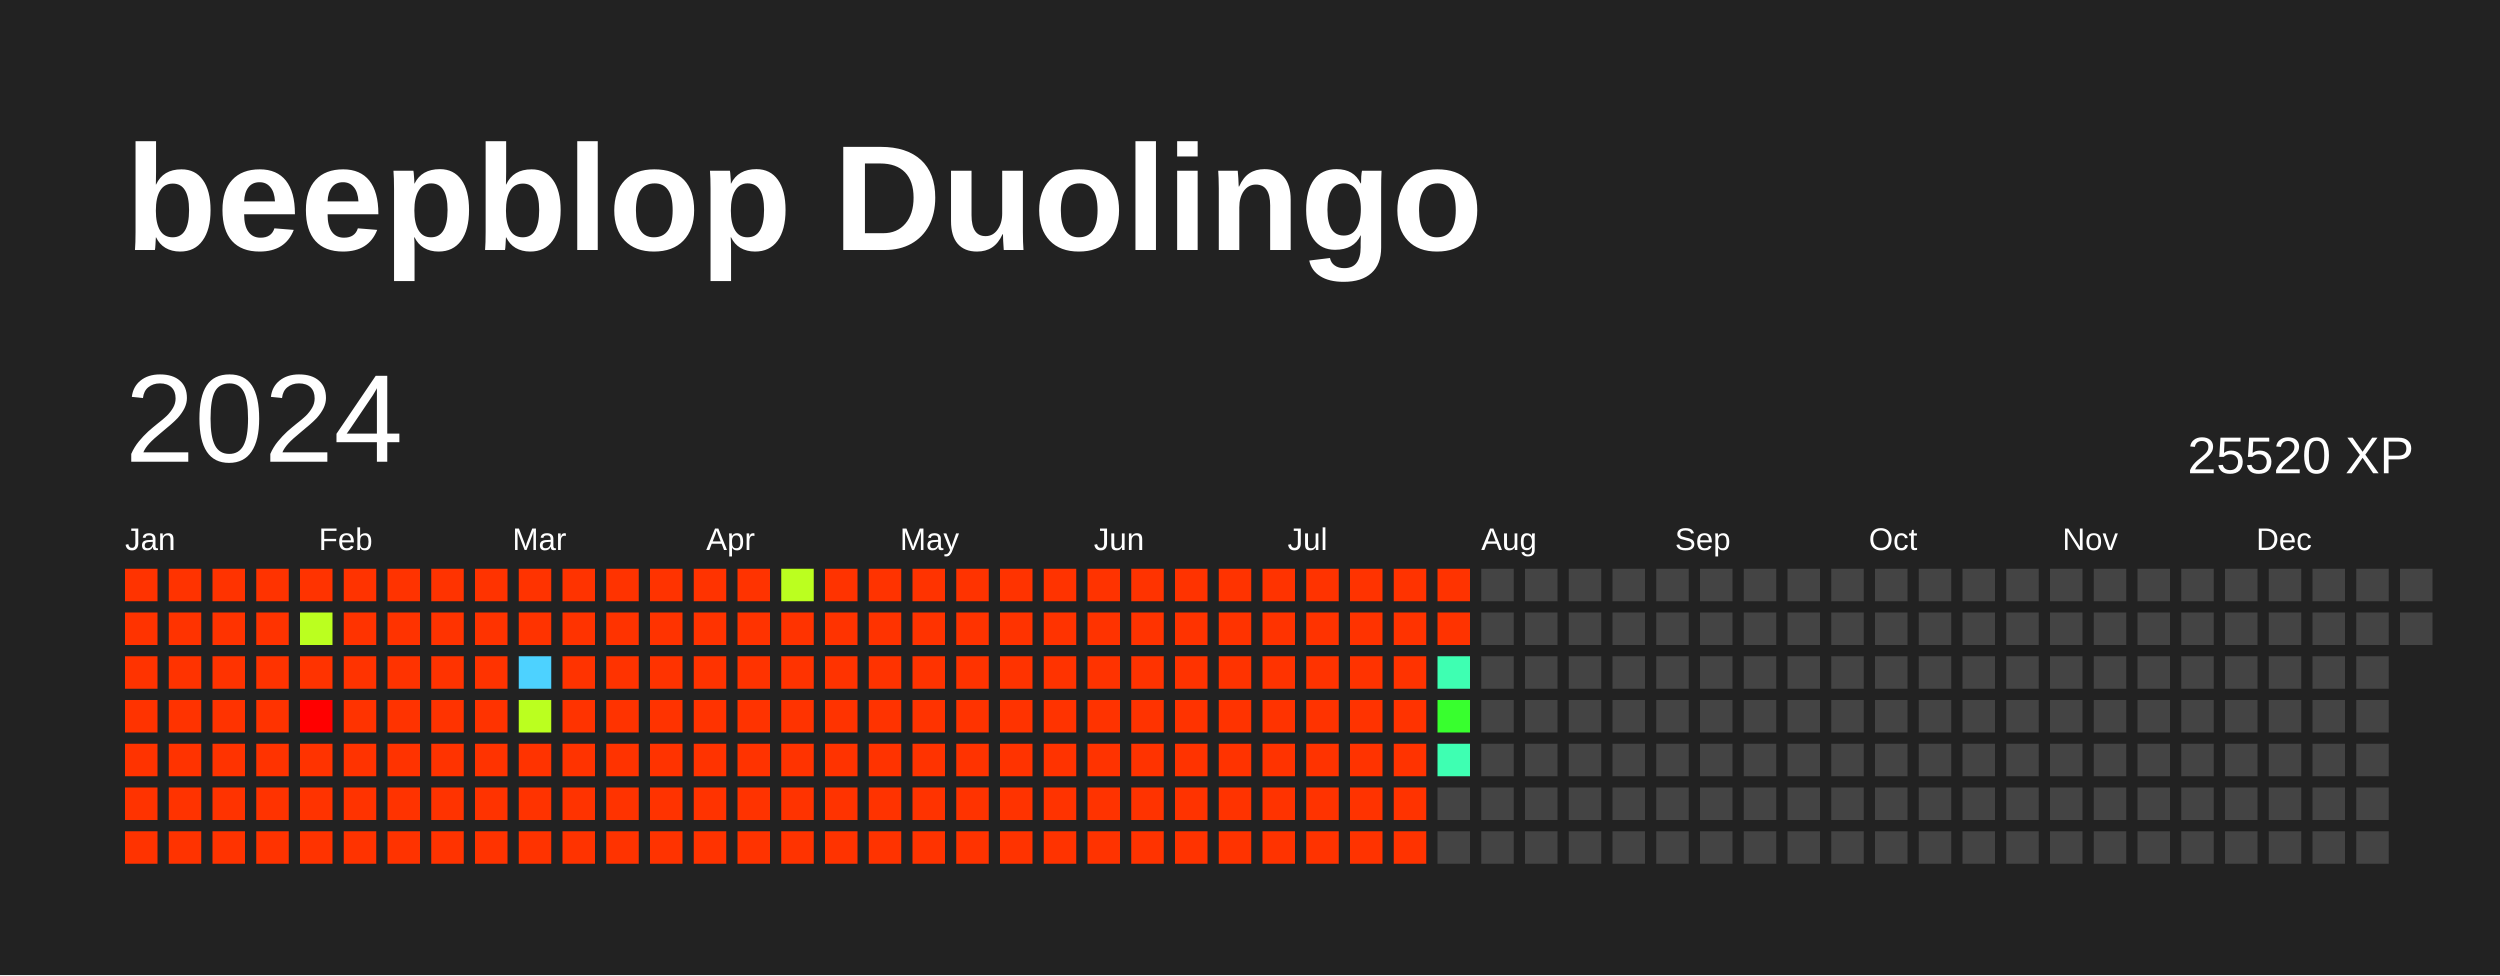
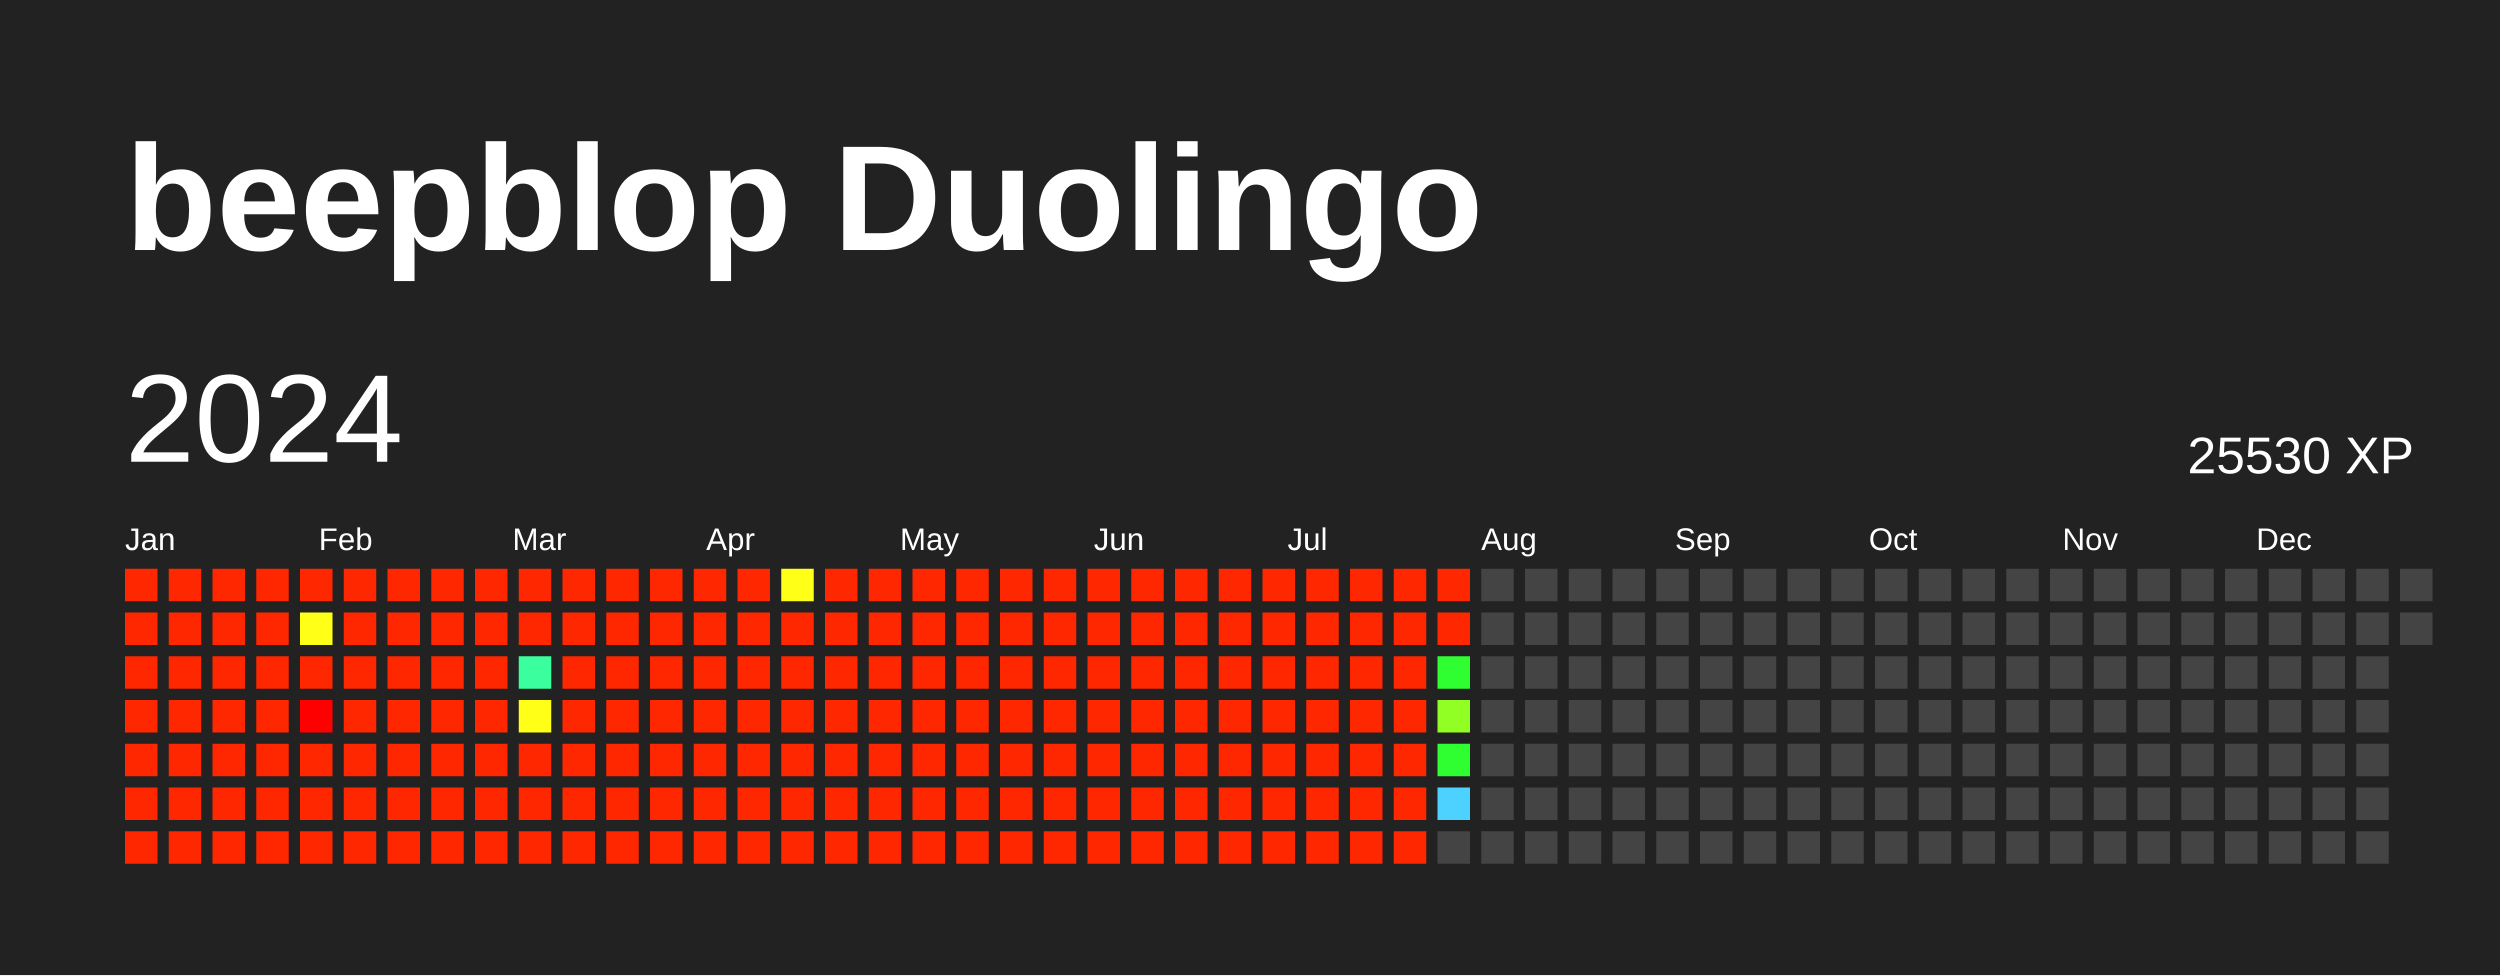
<svg xmlns="http://www.w3.org/2000/svg" baseProfile="full" height="78mm" version="1.1" viewBox="0,0,200,78" width="200mm">
  <defs />
  <rect fill="#222222" height="78" width="200" x="0" y="0" />
  <text fill="#FFFFFF" style="font-size:12px; font-family:Arial; font-weight:bold;" x="10" y="20">beepblop Duolingo</text>
  <text dominant-baseline="hanging" fill="#FFFFFF" style="font-size:10.0px; font-family:Arial;" x="10" y="30">2024</text>
-   <text dominant-baseline="hanging" fill="#FFFFFF" style="font-size:4.125px; font-family:Arial;" x="175" y="35">25520 XP</text>
+   <text dominant-baseline="hanging" fill="#FFFFFF" style="font-size:4.125px; font-family:Arial;" x="175" y="35">25530 XP</text>
  <text fill="#FFFFFF" style="font-size:2.5px; font-family:Arial" x="10.0" y="44">Jan</text>
  <text fill="#FFFFFF" style="font-size:2.5px; font-family:Arial" x="25.5" y="44">Feb</text>
  <text fill="#FFFFFF" style="font-size:2.5px; font-family:Arial" x="41.0" y="44">Mar</text>
  <text fill="#FFFFFF" style="font-size:2.5px; font-family:Arial" x="56.5" y="44">Apr</text>
  <text fill="#FFFFFF" style="font-size:2.5px; font-family:Arial" x="72.0" y="44">May</text>
  <text fill="#FFFFFF" style="font-size:2.5px; font-family:Arial" x="87.5" y="44">Jun</text>
  <text fill="#FFFFFF" style="font-size:2.5px; font-family:Arial" x="103.0" y="44">Jul</text>
  <text fill="#FFFFFF" style="font-size:2.5px; font-family:Arial" x="118.5" y="44">Aug</text>
  <text fill="#FFFFFF" style="font-size:2.5px; font-family:Arial" x="134.0" y="44">Sep</text>
  <text fill="#FFFFFF" style="font-size:2.5px; font-family:Arial" x="149.5" y="44">Oct</text>
  <text fill="#FFFFFF" style="font-size:2.5px; font-family:Arial" x="165.0" y="44">Nov</text>
  <text fill="#FFFFFF" style="font-size:2.5px; font-family:Arial" x="180.5" y="44">Dec</text>
-   <rect fill="#ff3300" height="2.6" width="2.6" x="10.0" y="45.5" />
-   <rect fill="#ff3300" height="2.6" width="2.6" x="10.0" y="49.0" />
-   <rect fill="#ff3300" height="2.6" width="2.6" x="10.0" y="52.5" />
-   <rect fill="#ff3300" height="2.6" width="2.6" x="10.0" y="56.0" />
-   <rect fill="#ff3300" height="2.6" width="2.6" x="10.0" y="59.5" />
-   <rect fill="#ff3300" height="2.6" width="2.6" x="10.0" y="63.0" />
-   <rect fill="#ff3300" height="2.6" width="2.6" x="10.0" y="66.5" />
-   <rect fill="#ff3300" height="2.6" width="2.6" x="13.5" y="45.5" />
-   <rect fill="#ff3300" height="2.6" width="2.6" x="13.5" y="49.0" />
-   <rect fill="#ff3300" height="2.6" width="2.6" x="13.5" y="52.5" />
-   <rect fill="#ff3300" height="2.6" width="2.6" x="13.5" y="56.0" />
-   <rect fill="#ff3300" height="2.6" width="2.6" x="13.5" y="59.5" />
-   <rect fill="#ff3300" height="2.6" width="2.6" x="13.5" y="63.0" />
-   <rect fill="#ff3300" height="2.6" width="2.6" x="13.5" y="66.5" />
-   <rect fill="#ff3300" height="2.6" width="2.6" x="17.0" y="45.5" />
-   <rect fill="#ff3300" height="2.6" width="2.6" x="17.0" y="49.0" />
-   <rect fill="#ff3300" height="2.6" width="2.6" x="17.0" y="52.5" />
-   <rect fill="#ff3300" height="2.6" width="2.6" x="17.0" y="56.0" />
-   <rect fill="#ff3300" height="2.6" width="2.6" x="17.0" y="59.5" />
-   <rect fill="#ff3300" height="2.6" width="2.6" x="17.0" y="63.0" />
-   <rect fill="#ff3300" height="2.6" width="2.6" x="17.0" y="66.5" />
-   <rect fill="#ff3300" height="2.6" width="2.6" x="20.5" y="45.5" />
-   <rect fill="#ff3300" height="2.6" width="2.6" x="20.5" y="49.0" />
-   <rect fill="#ff3300" height="2.6" width="2.6" x="20.5" y="52.5" />
-   <rect fill="#ff3300" height="2.6" width="2.6" x="20.5" y="56.0" />
-   <rect fill="#ff3300" height="2.6" width="2.6" x="20.5" y="59.5" />
-   <rect fill="#ff3300" height="2.6" width="2.6" x="20.5" y="63.0" />
-   <rect fill="#ff3300" height="2.6" width="2.6" x="20.5" y="66.5" />
-   <rect fill="#ff3300" height="2.6" width="2.6" x="24.0" y="45.5" />
-   <rect fill="#bbff1f" height="2.6" width="2.6" x="24.0" y="49.0" />
-   <rect fill="#ff3300" height="2.6" width="2.6" x="24.0" y="52.5" />
+   <rect fill="#ff2700" height="2.6" width="2.6" x="10.0" y="45.5" />
+   <rect fill="#ff2700" height="2.6" width="2.6" x="10.0" y="49.0" />
+   <rect fill="#ff2700" height="2.6" width="2.6" x="10.0" y="52.5" />
+   <rect fill="#ff2700" height="2.6" width="2.6" x="10.0" y="56.0" />
+   <rect fill="#ff2700" height="2.6" width="2.6" x="10.0" y="59.5" />
+   <rect fill="#ff2700" height="2.6" width="2.6" x="10.0" y="63.0" />
+   <rect fill="#ff2700" height="2.6" width="2.6" x="10.0" y="66.5" />
+   <rect fill="#ff2700" height="2.6" width="2.6" x="13.5" y="45.5" />
+   <rect fill="#ff2700" height="2.6" width="2.6" x="13.5" y="49.0" />
+   <rect fill="#ff2700" height="2.6" width="2.6" x="13.5" y="52.5" />
+   <rect fill="#ff2700" height="2.6" width="2.6" x="13.5" y="56.0" />
+   <rect fill="#ff2700" height="2.6" width="2.6" x="13.5" y="59.5" />
+   <rect fill="#ff2700" height="2.6" width="2.6" x="13.5" y="63.0" />
+   <rect fill="#ff2700" height="2.6" width="2.6" x="13.5" y="66.5" />
+   <rect fill="#ff2700" height="2.6" width="2.6" x="17.0" y="45.5" />
+   <rect fill="#ff2700" height="2.6" width="2.6" x="17.0" y="49.0" />
+   <rect fill="#ff2700" height="2.6" width="2.6" x="17.0" y="52.5" />
+   <rect fill="#ff2700" height="2.6" width="2.6" x="17.0" y="56.0" />
+   <rect fill="#ff2700" height="2.6" width="2.6" x="17.0" y="59.5" />
+   <rect fill="#ff2700" height="2.6" width="2.6" x="17.0" y="63.0" />
+   <rect fill="#ff2700" height="2.6" width="2.6" x="17.0" y="66.5" />
+   <rect fill="#ff2700" height="2.6" width="2.6" x="20.5" y="45.5" />
+   <rect fill="#ff2700" height="2.6" width="2.6" x="20.5" y="49.0" />
+   <rect fill="#ff2700" height="2.6" width="2.6" x="20.5" y="52.5" />
+   <rect fill="#ff2700" height="2.6" width="2.6" x="20.5" y="56.0" />
+   <rect fill="#ff2700" height="2.6" width="2.6" x="20.5" y="59.5" />
+   <rect fill="#ff2700" height="2.6" width="2.6" x="20.5" y="63.0" />
+   <rect fill="#ff2700" height="2.6" width="2.6" x="20.5" y="66.5" />
+   <rect fill="#ff2700" height="2.6" width="2.6" x="24.0" y="45.5" />
+   <rect fill="#ffff18" height="2.6" width="2.6" x="24.0" y="49.0" />
+   <rect fill="#ff2700" height="2.6" width="2.6" x="24.0" y="52.5" />
  <rect fill="red" height="2.6" width="2.6" x="24.0" y="56.0" />
-   <rect fill="#ff3300" height="2.6" width="2.6" x="24.0" y="59.5" />
-   <rect fill="#ff3300" height="2.6" width="2.6" x="24.0" y="63.0" />
-   <rect fill="#ff3300" height="2.6" width="2.6" x="24.0" y="66.5" />
-   <rect fill="#ff3300" height="2.6" width="2.6" x="27.5" y="45.5" />
-   <rect fill="#ff3300" height="2.6" width="2.6" x="27.5" y="49.0" />
-   <rect fill="#ff3300" height="2.6" width="2.6" x="27.5" y="52.5" />
-   <rect fill="#ff3300" height="2.6" width="2.6" x="27.5" y="56.0" />
-   <rect fill="#ff3300" height="2.6" width="2.6" x="27.5" y="59.5" />
-   <rect fill="#ff3300" height="2.6" width="2.6" x="27.5" y="63.0" />
-   <rect fill="#ff3300" height="2.6" width="2.6" x="27.5" y="66.5" />
-   <rect fill="#ff3300" height="2.6" width="2.6" x="31.0" y="45.5" />
-   <rect fill="#ff3300" height="2.6" width="2.6" x="31.0" y="49.0" />
-   <rect fill="#ff3300" height="2.6" width="2.6" x="31.0" y="52.5" />
-   <rect fill="#ff3300" height="2.6" width="2.6" x="31.0" y="56.0" />
-   <rect fill="#ff3300" height="2.6" width="2.6" x="31.0" y="59.5" />
-   <rect fill="#ff3300" height="2.6" width="2.6" x="31.0" y="63.0" />
-   <rect fill="#ff3300" height="2.6" width="2.6" x="31.0" y="66.5" />
-   <rect fill="#ff3300" height="2.6" width="2.6" x="34.5" y="45.5" />
-   <rect fill="#ff3300" height="2.6" width="2.6" x="34.5" y="49.0" />
-   <rect fill="#ff3300" height="2.6" width="2.6" x="34.5" y="52.5" />
-   <rect fill="#ff3300" height="2.6" width="2.6" x="34.5" y="56.0" />
-   <rect fill="#ff3300" height="2.6" width="2.6" x="34.5" y="59.5" />
-   <rect fill="#ff3300" height="2.6" width="2.6" x="34.5" y="63.0" />
-   <rect fill="#ff3300" height="2.6" width="2.6" x="34.5" y="66.5" />
-   <rect fill="#ff3300" height="2.6" width="2.6" x="38.0" y="45.5" />
-   <rect fill="#ff3300" height="2.6" width="2.6" x="38.0" y="49.0" />
-   <rect fill="#ff3300" height="2.6" width="2.6" x="38.0" y="52.5" />
-   <rect fill="#ff3300" height="2.6" width="2.6" x="38.0" y="56.0" />
-   <rect fill="#ff3300" height="2.6" width="2.6" x="38.0" y="59.5" />
-   <rect fill="#ff3300" height="2.6" width="2.6" x="38.0" y="63.0" />
-   <rect fill="#ff3300" height="2.6" width="2.6" x="38.0" y="66.5" />
-   <rect fill="#ff3300" height="2.6" width="2.6" x="41.5" y="45.5" />
-   <rect fill="#ff3300" height="2.6" width="2.6" x="41.5" y="49.0" />
-   <rect fill="#4dd2ff" height="2.6" width="2.6" x="41.5" y="52.5" />
-   <rect fill="#bbff1f" height="2.6" width="2.6" x="41.5" y="56.0" />
-   <rect fill="#ff3300" height="2.6" width="2.6" x="41.5" y="59.5" />
-   <rect fill="#ff3300" height="2.6" width="2.6" x="41.5" y="63.0" />
-   <rect fill="#ff3300" height="2.6" width="2.6" x="41.5" y="66.5" />
-   <rect fill="#ff3300" height="2.6" width="2.6" x="45.0" y="45.5" />
-   <rect fill="#ff3300" height="2.6" width="2.6" x="45.0" y="49.0" />
-   <rect fill="#ff3300" height="2.6" width="2.6" x="45.0" y="52.5" />
-   <rect fill="#ff3300" height="2.6" width="2.6" x="45.0" y="56.0" />
-   <rect fill="#ff3300" height="2.6" width="2.6" x="45.0" y="59.5" />
-   <rect fill="#ff3300" height="2.6" width="2.6" x="45.0" y="63.0" />
-   <rect fill="#ff3300" height="2.6" width="2.6" x="45.0" y="66.5" />
-   <rect fill="#ff3300" height="2.6" width="2.6" x="48.5" y="45.5" />
-   <rect fill="#ff3300" height="2.6" width="2.6" x="48.5" y="49.0" />
-   <rect fill="#ff3300" height="2.6" width="2.6" x="48.5" y="52.5" />
-   <rect fill="#ff3300" height="2.6" width="2.6" x="48.5" y="56.0" />
-   <rect fill="#ff3300" height="2.6" width="2.6" x="48.5" y="59.5" />
-   <rect fill="#ff3300" height="2.6" width="2.6" x="48.5" y="63.0" />
-   <rect fill="#ff3300" height="2.6" width="2.6" x="48.5" y="66.5" />
-   <rect fill="#ff3300" height="2.6" width="2.6" x="52.0" y="45.5" />
-   <rect fill="#ff3300" height="2.6" width="2.6" x="52.0" y="49.0" />
-   <rect fill="#ff3300" height="2.6" width="2.6" x="52.0" y="52.5" />
-   <rect fill="#ff3300" height="2.6" width="2.6" x="52.0" y="56.0" />
-   <rect fill="#ff3300" height="2.6" width="2.6" x="52.0" y="59.5" />
-   <rect fill="#ff3300" height="2.6" width="2.6" x="52.0" y="63.0" />
-   <rect fill="#ff3300" height="2.6" width="2.6" x="52.0" y="66.5" />
-   <rect fill="#ff3300" height="2.6" width="2.6" x="55.5" y="45.5" />
-   <rect fill="#ff3300" height="2.6" width="2.6" x="55.5" y="49.0" />
-   <rect fill="#ff3300" height="2.6" width="2.6" x="55.5" y="52.5" />
-   <rect fill="#ff3300" height="2.6" width="2.6" x="55.5" y="56.0" />
-   <rect fill="#ff3300" height="2.6" width="2.6" x="55.5" y="59.5" />
-   <rect fill="#ff3300" height="2.6" width="2.6" x="55.5" y="63.0" />
-   <rect fill="#ff3300" height="2.6" width="2.6" x="55.5" y="66.5" />
-   <rect fill="#ff3300" height="2.6" width="2.6" x="59.0" y="45.5" />
-   <rect fill="#ff3300" height="2.6" width="2.6" x="59.0" y="49.0" />
-   <rect fill="#ff3300" height="2.6" width="2.6" x="59.0" y="52.5" />
-   <rect fill="#ff3300" height="2.6" width="2.6" x="59.0" y="56.0" />
-   <rect fill="#ff3300" height="2.6" width="2.6" x="59.0" y="59.5" />
-   <rect fill="#ff3300" height="2.6" width="2.6" x="59.0" y="63.0" />
-   <rect fill="#ff3300" height="2.6" width="2.6" x="59.0" y="66.5" />
-   <rect fill="#bbff1f" height="2.6" width="2.6" x="62.5" y="45.5" />
-   <rect fill="#ff3300" height="2.6" width="2.6" x="62.5" y="49.0" />
-   <rect fill="#ff3300" height="2.6" width="2.6" x="62.5" y="52.5" />
-   <rect fill="#ff3300" height="2.6" width="2.6" x="62.5" y="56.0" />
-   <rect fill="#ff3300" height="2.6" width="2.6" x="62.5" y="59.5" />
-   <rect fill="#ff3300" height="2.6" width="2.6" x="62.5" y="63.0" />
-   <rect fill="#ff3300" height="2.6" width="2.6" x="62.5" y="66.5" />
-   <rect fill="#ff3300" height="2.6" width="2.6" x="66.0" y="45.5" />
-   <rect fill="#ff3300" height="2.6" width="2.6" x="66.0" y="49.0" />
-   <rect fill="#ff3300" height="2.6" width="2.6" x="66.0" y="52.5" />
-   <rect fill="#ff3300" height="2.6" width="2.6" x="66.0" y="56.0" />
-   <rect fill="#ff3300" height="2.6" width="2.6" x="66.0" y="59.5" />
-   <rect fill="#ff3300" height="2.6" width="2.6" x="66.0" y="63.0" />
-   <rect fill="#ff3300" height="2.6" width="2.6" x="66.0" y="66.5" />
-   <rect fill="#ff3300" height="2.6" width="2.6" x="69.5" y="45.5" />
-   <rect fill="#ff3300" height="2.6" width="2.6" x="69.5" y="49.0" />
-   <rect fill="#ff3300" height="2.6" width="2.6" x="69.5" y="52.5" />
-   <rect fill="#ff3300" height="2.6" width="2.6" x="69.5" y="56.0" />
-   <rect fill="#ff3300" height="2.6" width="2.6" x="69.5" y="59.5" />
-   <rect fill="#ff3300" height="2.6" width="2.6" x="69.5" y="63.0" />
-   <rect fill="#ff3300" height="2.6" width="2.6" x="69.5" y="66.5" />
-   <rect fill="#ff3300" height="2.6" width="2.6" x="73.0" y="45.5" />
-   <rect fill="#ff3300" height="2.6" width="2.6" x="73.0" y="49.0" />
-   <rect fill="#ff3300" height="2.6" width="2.6" x="73.0" y="52.5" />
-   <rect fill="#ff3300" height="2.6" width="2.6" x="73.0" y="56.0" />
-   <rect fill="#ff3300" height="2.6" width="2.6" x="73.0" y="59.5" />
-   <rect fill="#ff3300" height="2.6" width="2.6" x="73.0" y="63.0" />
-   <rect fill="#ff3300" height="2.6" width="2.6" x="73.0" y="66.5" />
-   <rect fill="#ff3300" height="2.6" width="2.6" x="76.5" y="45.5" />
-   <rect fill="#ff3300" height="2.6" width="2.6" x="76.5" y="49.0" />
-   <rect fill="#ff3300" height="2.6" width="2.6" x="76.5" y="52.5" />
-   <rect fill="#ff3300" height="2.6" width="2.6" x="76.5" y="56.0" />
-   <rect fill="#ff3300" height="2.6" width="2.6" x="76.5" y="59.5" />
-   <rect fill="#ff3300" height="2.6" width="2.6" x="76.5" y="63.0" />
-   <rect fill="#ff3300" height="2.6" width="2.6" x="76.5" y="66.5" />
-   <rect fill="#ff3300" height="2.6" width="2.6" x="80.0" y="45.5" />
-   <rect fill="#ff3300" height="2.6" width="2.6" x="80.0" y="49.0" />
-   <rect fill="#ff3300" height="2.6" width="2.6" x="80.0" y="52.5" />
-   <rect fill="#ff3300" height="2.6" width="2.6" x="80.0" y="56.0" />
-   <rect fill="#ff3300" height="2.6" width="2.6" x="80.0" y="59.5" />
-   <rect fill="#ff3300" height="2.6" width="2.6" x="80.0" y="63.0" />
-   <rect fill="#ff3300" height="2.6" width="2.6" x="80.0" y="66.5" />
-   <rect fill="#ff3300" height="2.6" width="2.6" x="83.5" y="45.5" />
-   <rect fill="#ff3300" height="2.6" width="2.6" x="83.5" y="49.0" />
-   <rect fill="#ff3300" height="2.6" width="2.6" x="83.5" y="52.5" />
-   <rect fill="#ff3300" height="2.6" width="2.6" x="83.5" y="56.0" />
-   <rect fill="#ff3300" height="2.6" width="2.6" x="83.5" y="59.5" />
-   <rect fill="#ff3300" height="2.6" width="2.6" x="83.5" y="63.0" />
-   <rect fill="#ff3300" height="2.6" width="2.6" x="83.5" y="66.5" />
-   <rect fill="#ff3300" height="2.6" width="2.6" x="87.0" y="45.5" />
-   <rect fill="#ff3300" height="2.6" width="2.6" x="87.0" y="49.0" />
-   <rect fill="#ff3300" height="2.6" width="2.6" x="87.0" y="52.5" />
-   <rect fill="#ff3300" height="2.6" width="2.6" x="87.0" y="56.0" />
-   <rect fill="#ff3300" height="2.6" width="2.6" x="87.0" y="59.5" />
-   <rect fill="#ff3300" height="2.6" width="2.6" x="87.0" y="63.0" />
-   <rect fill="#ff3300" height="2.6" width="2.6" x="87.0" y="66.5" />
-   <rect fill="#ff3300" height="2.6" width="2.6" x="90.5" y="45.5" />
-   <rect fill="#ff3300" height="2.6" width="2.6" x="90.5" y="49.0" />
-   <rect fill="#ff3300" height="2.6" width="2.6" x="90.5" y="52.5" />
-   <rect fill="#ff3300" height="2.6" width="2.6" x="90.5" y="56.0" />
-   <rect fill="#ff3300" height="2.6" width="2.6" x="90.5" y="59.5" />
-   <rect fill="#ff3300" height="2.6" width="2.6" x="90.5" y="63.0" />
-   <rect fill="#ff3300" height="2.6" width="2.6" x="90.5" y="66.5" />
-   <rect fill="#ff3300" height="2.6" width="2.6" x="94.0" y="45.5" />
-   <rect fill="#ff3300" height="2.6" width="2.6" x="94.0" y="49.0" />
-   <rect fill="#ff3300" height="2.6" width="2.6" x="94.0" y="52.5" />
-   <rect fill="#ff3300" height="2.6" width="2.6" x="94.0" y="56.0" />
-   <rect fill="#ff3300" height="2.6" width="2.6" x="94.0" y="59.5" />
-   <rect fill="#ff3300" height="2.6" width="2.6" x="94.0" y="63.0" />
-   <rect fill="#ff3300" height="2.6" width="2.6" x="94.0" y="66.5" />
-   <rect fill="#ff3300" height="2.6" width="2.6" x="97.5" y="45.5" />
-   <rect fill="#ff3300" height="2.6" width="2.6" x="97.5" y="49.0" />
-   <rect fill="#ff3300" height="2.6" width="2.6" x="97.5" y="52.5" />
-   <rect fill="#ff3300" height="2.6" width="2.6" x="97.5" y="56.0" />
-   <rect fill="#ff3300" height="2.6" width="2.6" x="97.5" y="59.5" />
-   <rect fill="#ff3300" height="2.6" width="2.6" x="97.5" y="63.0" />
-   <rect fill="#ff3300" height="2.6" width="2.6" x="97.5" y="66.5" />
-   <rect fill="#ff3300" height="2.6" width="2.6" x="101.0" y="45.5" />
-   <rect fill="#ff3300" height="2.6" width="2.6" x="101.0" y="49.0" />
-   <rect fill="#ff3300" height="2.6" width="2.6" x="101.0" y="52.5" />
-   <rect fill="#ff3300" height="2.6" width="2.6" x="101.0" y="56.0" />
-   <rect fill="#ff3300" height="2.6" width="2.6" x="101.0" y="59.5" />
-   <rect fill="#ff3300" height="2.6" width="2.6" x="101.0" y="63.0" />
-   <rect fill="#ff3300" height="2.6" width="2.6" x="101.0" y="66.5" />
-   <rect fill="#ff3300" height="2.6" width="2.6" x="104.5" y="45.5" />
-   <rect fill="#ff3300" height="2.6" width="2.6" x="104.5" y="49.0" />
-   <rect fill="#ff3300" height="2.6" width="2.6" x="104.5" y="52.5" />
-   <rect fill="#ff3300" height="2.6" width="2.6" x="104.5" y="56.0" />
-   <rect fill="#ff3300" height="2.6" width="2.6" x="104.5" y="59.5" />
-   <rect fill="#ff3300" height="2.6" width="2.6" x="104.5" y="63.0" />
-   <rect fill="#ff3300" height="2.6" width="2.6" x="104.5" y="66.5" />
-   <rect fill="#ff3300" height="2.6" width="2.6" x="108.0" y="45.5" />
-   <rect fill="#ff3300" height="2.6" width="2.6" x="108.0" y="49.0" />
-   <rect fill="#ff3300" height="2.6" width="2.6" x="108.0" y="52.5" />
-   <rect fill="#ff3300" height="2.6" width="2.6" x="108.0" y="56.0" />
-   <rect fill="#ff3300" height="2.6" width="2.6" x="108.0" y="59.5" />
-   <rect fill="#ff3300" height="2.6" width="2.6" x="108.0" y="63.0" />
-   <rect fill="#ff3300" height="2.6" width="2.6" x="108.0" y="66.5" />
-   <rect fill="#ff3300" height="2.6" width="2.6" x="111.5" y="45.5" />
-   <rect fill="#ff3300" height="2.6" width="2.6" x="111.5" y="49.0" />
-   <rect fill="#ff3300" height="2.6" width="2.6" x="111.5" y="52.5" />
-   <rect fill="#ff3300" height="2.6" width="2.6" x="111.5" y="56.0" />
-   <rect fill="#ff3300" height="2.6" width="2.6" x="111.5" y="59.5" />
-   <rect fill="#ff3300" height="2.6" width="2.6" x="111.5" y="63.0" />
-   <rect fill="#ff3300" height="2.6" width="2.6" x="111.5" y="66.5" />
-   <rect fill="#ff3300" height="2.6" width="2.6" x="115.0" y="45.5" />
-   <rect fill="#ff3300" height="2.6" width="2.6" x="115.0" y="49.0" />
-   <rect fill="#3effb2" height="2.6" width="2.6" x="115.0" y="52.5" />
-   <rect fill="#38ff2e" height="2.6" width="2.6" x="115.0" y="56.0" />
-   <rect fill="#3effb2" height="2.6" width="2.6" x="115.0" y="59.5" />
-   <rect fill="#444444" height="2.6" width="2.6" x="115.0" y="63.0" />
+   <rect fill="#ff2700" height="2.6" width="2.6" x="24.0" y="59.5" />
+   <rect fill="#ff2700" height="2.6" width="2.6" x="24.0" y="63.0" />
+   <rect fill="#ff2700" height="2.6" width="2.6" x="24.0" y="66.5" />
+   <rect fill="#ff2700" height="2.6" width="2.6" x="27.5" y="45.5" />
+   <rect fill="#ff2700" height="2.6" width="2.6" x="27.5" y="49.0" />
+   <rect fill="#ff2700" height="2.6" width="2.6" x="27.5" y="52.5" />
+   <rect fill="#ff2700" height="2.6" width="2.6" x="27.5" y="56.0" />
+   <rect fill="#ff2700" height="2.6" width="2.6" x="27.5" y="59.5" />
+   <rect fill="#ff2700" height="2.6" width="2.6" x="27.5" y="63.0" />
+   <rect fill="#ff2700" height="2.6" width="2.6" x="27.5" y="66.5" />
+   <rect fill="#ff2700" height="2.6" width="2.6" x="31.0" y="45.5" />
+   <rect fill="#ff2700" height="2.6" width="2.6" x="31.0" y="49.0" />
+   <rect fill="#ff2700" height="2.6" width="2.6" x="31.0" y="52.5" />
+   <rect fill="#ff2700" height="2.6" width="2.6" x="31.0" y="56.0" />
+   <rect fill="#ff2700" height="2.6" width="2.6" x="31.0" y="59.5" />
+   <rect fill="#ff2700" height="2.6" width="2.6" x="31.0" y="63.0" />
+   <rect fill="#ff2700" height="2.6" width="2.6" x="31.0" y="66.5" />
+   <rect fill="#ff2700" height="2.6" width="2.6" x="34.5" y="45.5" />
+   <rect fill="#ff2700" height="2.6" width="2.6" x="34.5" y="49.0" />
+   <rect fill="#ff2700" height="2.6" width="2.6" x="34.5" y="52.5" />
+   <rect fill="#ff2700" height="2.6" width="2.6" x="34.5" y="56.0" />
+   <rect fill="#ff2700" height="2.6" width="2.6" x="34.5" y="59.5" />
+   <rect fill="#ff2700" height="2.6" width="2.6" x="34.5" y="63.0" />
+   <rect fill="#ff2700" height="2.6" width="2.6" x="34.5" y="66.5" />
+   <rect fill="#ff2700" height="2.6" width="2.6" x="38.0" y="45.5" />
+   <rect fill="#ff2700" height="2.6" width="2.6" x="38.0" y="49.0" />
+   <rect fill="#ff2700" height="2.6" width="2.6" x="38.0" y="52.5" />
+   <rect fill="#ff2700" height="2.6" width="2.6" x="38.0" y="56.0" />
+   <rect fill="#ff2700" height="2.6" width="2.6" x="38.0" y="59.5" />
+   <rect fill="#ff2700" height="2.6" width="2.6" x="38.0" y="63.0" />
+   <rect fill="#ff2700" height="2.6" width="2.6" x="38.0" y="66.5" />
+   <rect fill="#ff2700" height="2.6" width="2.6" x="41.5" y="45.5" />
+   <rect fill="#ff2700" height="2.6" width="2.6" x="41.5" y="49.0" />
+   <rect fill="#3bff9e" height="2.6" width="2.6" x="41.5" y="52.5" />
+   <rect fill="#ffff18" height="2.6" width="2.6" x="41.5" y="56.0" />
+   <rect fill="#ff2700" height="2.6" width="2.6" x="41.5" y="59.5" />
+   <rect fill="#ff2700" height="2.6" width="2.6" x="41.5" y="63.0" />
+   <rect fill="#ff2700" height="2.6" width="2.6" x="41.5" y="66.5" />
+   <rect fill="#ff2700" height="2.6" width="2.6" x="45.0" y="45.5" />
+   <rect fill="#ff2700" height="2.6" width="2.6" x="45.0" y="49.0" />
+   <rect fill="#ff2700" height="2.6" width="2.6" x="45.0" y="52.5" />
+   <rect fill="#ff2700" height="2.6" width="2.6" x="45.0" y="56.0" />
+   <rect fill="#ff2700" height="2.6" width="2.6" x="45.0" y="59.5" />
+   <rect fill="#ff2700" height="2.6" width="2.6" x="45.0" y="63.0" />
+   <rect fill="#ff2700" height="2.6" width="2.6" x="45.0" y="66.5" />
+   <rect fill="#ff2700" height="2.6" width="2.6" x="48.5" y="45.5" />
+   <rect fill="#ff2700" height="2.6" width="2.6" x="48.5" y="49.0" />
+   <rect fill="#ff2700" height="2.6" width="2.6" x="48.5" y="52.5" />
+   <rect fill="#ff2700" height="2.6" width="2.6" x="48.5" y="56.0" />
+   <rect fill="#ff2700" height="2.6" width="2.6" x="48.5" y="59.5" />
+   <rect fill="#ff2700" height="2.6" width="2.6" x="48.5" y="63.0" />
+   <rect fill="#ff2700" height="2.6" width="2.6" x="48.5" y="66.5" />
+   <rect fill="#ff2700" height="2.6" width="2.6" x="52.0" y="45.5" />
+   <rect fill="#ff2700" height="2.6" width="2.6" x="52.0" y="49.0" />
+   <rect fill="#ff2700" height="2.6" width="2.6" x="52.0" y="52.5" />
+   <rect fill="#ff2700" height="2.6" width="2.6" x="52.0" y="56.0" />
+   <rect fill="#ff2700" height="2.6" width="2.6" x="52.0" y="59.5" />
+   <rect fill="#ff2700" height="2.6" width="2.6" x="52.0" y="63.0" />
+   <rect fill="#ff2700" height="2.6" width="2.6" x="52.0" y="66.5" />
+   <rect fill="#ff2700" height="2.6" width="2.6" x="55.5" y="45.5" />
+   <rect fill="#ff2700" height="2.6" width="2.6" x="55.5" y="49.0" />
+   <rect fill="#ff2700" height="2.6" width="2.6" x="55.5" y="52.5" />
+   <rect fill="#ff2700" height="2.6" width="2.6" x="55.5" y="56.0" />
+   <rect fill="#ff2700" height="2.6" width="2.6" x="55.5" y="59.5" />
+   <rect fill="#ff2700" height="2.6" width="2.6" x="55.5" y="63.0" />
+   <rect fill="#ff2700" height="2.6" width="2.6" x="55.5" y="66.5" />
+   <rect fill="#ff2700" height="2.6" width="2.6" x="59.0" y="45.5" />
+   <rect fill="#ff2700" height="2.6" width="2.6" x="59.0" y="49.0" />
+   <rect fill="#ff2700" height="2.6" width="2.6" x="59.0" y="52.5" />
+   <rect fill="#ff2700" height="2.6" width="2.6" x="59.0" y="56.0" />
+   <rect fill="#ff2700" height="2.6" width="2.6" x="59.0" y="59.5" />
+   <rect fill="#ff2700" height="2.6" width="2.6" x="59.0" y="63.0" />
+   <rect fill="#ff2700" height="2.6" width="2.6" x="59.0" y="66.5" />
+   <rect fill="#ffff18" height="2.6" width="2.6" x="62.5" y="45.5" />
+   <rect fill="#ff2700" height="2.6" width="2.6" x="62.5" y="49.0" />
+   <rect fill="#ff2700" height="2.6" width="2.6" x="62.5" y="52.5" />
+   <rect fill="#ff2700" height="2.6" width="2.6" x="62.5" y="56.0" />
+   <rect fill="#ff2700" height="2.6" width="2.6" x="62.5" y="59.5" />
+   <rect fill="#ff2700" height="2.6" width="2.6" x="62.5" y="63.0" />
+   <rect fill="#ff2700" height="2.6" width="2.6" x="62.5" y="66.5" />
+   <rect fill="#ff2700" height="2.6" width="2.6" x="66.0" y="45.5" />
+   <rect fill="#ff2700" height="2.6" width="2.6" x="66.0" y="49.0" />
+   <rect fill="#ff2700" height="2.6" width="2.6" x="66.0" y="52.5" />
+   <rect fill="#ff2700" height="2.6" width="2.6" x="66.0" y="56.0" />
+   <rect fill="#ff2700" height="2.6" width="2.6" x="66.0" y="59.5" />
+   <rect fill="#ff2700" height="2.6" width="2.6" x="66.0" y="63.0" />
+   <rect fill="#ff2700" height="2.6" width="2.6" x="66.0" y="66.5" />
+   <rect fill="#ff2700" height="2.6" width="2.6" x="69.5" y="45.5" />
+   <rect fill="#ff2700" height="2.6" width="2.6" x="69.5" y="49.0" />
+   <rect fill="#ff2700" height="2.6" width="2.6" x="69.5" y="52.5" />
+   <rect fill="#ff2700" height="2.6" width="2.6" x="69.5" y="56.0" />
+   <rect fill="#ff2700" height="2.6" width="2.6" x="69.5" y="59.5" />
+   <rect fill="#ff2700" height="2.6" width="2.6" x="69.5" y="63.0" />
+   <rect fill="#ff2700" height="2.6" width="2.6" x="69.5" y="66.5" />
+   <rect fill="#ff2700" height="2.6" width="2.6" x="73.0" y="45.5" />
+   <rect fill="#ff2700" height="2.6" width="2.6" x="73.0" y="49.0" />
+   <rect fill="#ff2700" height="2.6" width="2.6" x="73.0" y="52.5" />
+   <rect fill="#ff2700" height="2.6" width="2.6" x="73.0" y="56.0" />
+   <rect fill="#ff2700" height="2.6" width="2.6" x="73.0" y="59.5" />
+   <rect fill="#ff2700" height="2.6" width="2.6" x="73.0" y="63.0" />
+   <rect fill="#ff2700" height="2.6" width="2.6" x="73.0" y="66.5" />
+   <rect fill="#ff2700" height="2.6" width="2.6" x="76.5" y="45.5" />
+   <rect fill="#ff2700" height="2.6" width="2.6" x="76.5" y="49.0" />
+   <rect fill="#ff2700" height="2.6" width="2.6" x="76.5" y="52.5" />
+   <rect fill="#ff2700" height="2.6" width="2.6" x="76.5" y="56.0" />
+   <rect fill="#ff2700" height="2.6" width="2.6" x="76.5" y="59.5" />
+   <rect fill="#ff2700" height="2.6" width="2.6" x="76.5" y="63.0" />
+   <rect fill="#ff2700" height="2.6" width="2.6" x="76.5" y="66.5" />
+   <rect fill="#ff2700" height="2.6" width="2.6" x="80.0" y="45.5" />
+   <rect fill="#ff2700" height="2.6" width="2.6" x="80.0" y="49.0" />
+   <rect fill="#ff2700" height="2.6" width="2.6" x="80.0" y="52.5" />
+   <rect fill="#ff2700" height="2.6" width="2.6" x="80.0" y="56.0" />
+   <rect fill="#ff2700" height="2.6" width="2.6" x="80.0" y="59.5" />
+   <rect fill="#ff2700" height="2.6" width="2.6" x="80.0" y="63.0" />
+   <rect fill="#ff2700" height="2.6" width="2.6" x="80.0" y="66.5" />
+   <rect fill="#ff2700" height="2.6" width="2.6" x="83.5" y="45.5" />
+   <rect fill="#ff2700" height="2.6" width="2.6" x="83.5" y="49.0" />
+   <rect fill="#ff2700" height="2.6" width="2.6" x="83.5" y="52.5" />
+   <rect fill="#ff2700" height="2.6" width="2.6" x="83.5" y="56.0" />
+   <rect fill="#ff2700" height="2.6" width="2.6" x="83.5" y="59.5" />
+   <rect fill="#ff2700" height="2.6" width="2.6" x="83.5" y="63.0" />
+   <rect fill="#ff2700" height="2.6" width="2.6" x="83.5" y="66.5" />
+   <rect fill="#ff2700" height="2.6" width="2.6" x="87.0" y="45.5" />
+   <rect fill="#ff2700" height="2.6" width="2.6" x="87.0" y="49.0" />
+   <rect fill="#ff2700" height="2.6" width="2.6" x="87.0" y="52.5" />
+   <rect fill="#ff2700" height="2.6" width="2.6" x="87.0" y="56.0" />
+   <rect fill="#ff2700" height="2.6" width="2.6" x="87.0" y="59.5" />
+   <rect fill="#ff2700" height="2.6" width="2.6" x="87.0" y="63.0" />
+   <rect fill="#ff2700" height="2.6" width="2.6" x="87.0" y="66.5" />
+   <rect fill="#ff2700" height="2.6" width="2.6" x="90.5" y="45.5" />
+   <rect fill="#ff2700" height="2.6" width="2.6" x="90.5" y="49.0" />
+   <rect fill="#ff2700" height="2.6" width="2.6" x="90.5" y="52.5" />
+   <rect fill="#ff2700" height="2.6" width="2.6" x="90.5" y="56.0" />
+   <rect fill="#ff2700" height="2.6" width="2.6" x="90.5" y="59.5" />
+   <rect fill="#ff2700" height="2.6" width="2.6" x="90.5" y="63.0" />
+   <rect fill="#ff2700" height="2.6" width="2.6" x="90.5" y="66.5" />
+   <rect fill="#ff2700" height="2.6" width="2.6" x="94.0" y="45.5" />
+   <rect fill="#ff2700" height="2.6" width="2.6" x="94.0" y="49.0" />
+   <rect fill="#ff2700" height="2.6" width="2.6" x="94.0" y="52.5" />
+   <rect fill="#ff2700" height="2.6" width="2.6" x="94.0" y="56.0" />
+   <rect fill="#ff2700" height="2.6" width="2.6" x="94.0" y="59.5" />
+   <rect fill="#ff2700" height="2.6" width="2.6" x="94.0" y="63.0" />
+   <rect fill="#ff2700" height="2.6" width="2.6" x="94.0" y="66.5" />
+   <rect fill="#ff2700" height="2.6" width="2.6" x="97.5" y="45.5" />
+   <rect fill="#ff2700" height="2.6" width="2.6" x="97.5" y="49.0" />
+   <rect fill="#ff2700" height="2.6" width="2.6" x="97.5" y="52.5" />
+   <rect fill="#ff2700" height="2.6" width="2.6" x="97.5" y="56.0" />
+   <rect fill="#ff2700" height="2.6" width="2.6" x="97.5" y="59.5" />
+   <rect fill="#ff2700" height="2.6" width="2.6" x="97.5" y="63.0" />
+   <rect fill="#ff2700" height="2.6" width="2.6" x="97.5" y="66.5" />
+   <rect fill="#ff2700" height="2.6" width="2.6" x="101.0" y="45.5" />
+   <rect fill="#ff2700" height="2.6" width="2.6" x="101.0" y="49.0" />
+   <rect fill="#ff2700" height="2.6" width="2.6" x="101.0" y="52.5" />
+   <rect fill="#ff2700" height="2.6" width="2.6" x="101.0" y="56.0" />
+   <rect fill="#ff2700" height="2.6" width="2.6" x="101.0" y="59.5" />
+   <rect fill="#ff2700" height="2.6" width="2.6" x="101.0" y="63.0" />
+   <rect fill="#ff2700" height="2.6" width="2.6" x="101.0" y="66.5" />
+   <rect fill="#ff2700" height="2.6" width="2.6" x="104.5" y="45.5" />
+   <rect fill="#ff2700" height="2.6" width="2.6" x="104.5" y="49.0" />
+   <rect fill="#ff2700" height="2.6" width="2.6" x="104.5" y="52.5" />
+   <rect fill="#ff2700" height="2.6" width="2.6" x="104.5" y="56.0" />
+   <rect fill="#ff2700" height="2.6" width="2.6" x="104.5" y="59.5" />
+   <rect fill="#ff2700" height="2.6" width="2.6" x="104.5" y="63.0" />
+   <rect fill="#ff2700" height="2.6" width="2.6" x="104.5" y="66.5" />
+   <rect fill="#ff2700" height="2.6" width="2.6" x="108.0" y="45.5" />
+   <rect fill="#ff2700" height="2.6" width="2.6" x="108.0" y="49.0" />
+   <rect fill="#ff2700" height="2.6" width="2.6" x="108.0" y="52.5" />
+   <rect fill="#ff2700" height="2.6" width="2.6" x="108.0" y="56.0" />
+   <rect fill="#ff2700" height="2.6" width="2.6" x="108.0" y="59.5" />
+   <rect fill="#ff2700" height="2.6" width="2.6" x="108.0" y="63.0" />
+   <rect fill="#ff2700" height="2.6" width="2.6" x="108.0" y="66.5" />
+   <rect fill="#ff2700" height="2.6" width="2.6" x="111.5" y="45.5" />
+   <rect fill="#ff2700" height="2.6" width="2.6" x="111.5" y="49.0" />
+   <rect fill="#ff2700" height="2.6" width="2.6" x="111.5" y="52.5" />
+   <rect fill="#ff2700" height="2.6" width="2.6" x="111.5" y="56.0" />
+   <rect fill="#ff2700" height="2.6" width="2.6" x="111.5" y="59.5" />
+   <rect fill="#ff2700" height="2.6" width="2.6" x="111.5" y="63.0" />
+   <rect fill="#ff2700" height="2.6" width="2.6" x="111.5" y="66.5" />
+   <rect fill="#ff2700" height="2.6" width="2.6" x="115.0" y="45.5" />
+   <rect fill="#ff2700" height="2.6" width="2.6" x="115.0" y="49.0" />
+   <rect fill="#2fff30" height="2.6" width="2.6" x="115.0" y="52.5" />
+   <rect fill="#91ff24" height="2.6" width="2.6" x="115.0" y="56.0" />
+   <rect fill="#2fff30" height="2.6" width="2.6" x="115.0" y="59.5" />
+   <rect fill="#4dd2ff" height="2.6" width="2.6" x="115.0" y="63.0" />
  <rect fill="#444444" height="2.6" width="2.6" x="115.0" y="66.5" />
  <rect fill="#444444" height="2.6" width="2.6" x="118.5" y="45.5" />
  <rect fill="#444444" height="2.6" width="2.6" x="118.5" y="49.0" />
  <rect fill="#444444" height="2.6" width="2.6" x="118.5" y="52.5" />
  <rect fill="#444444" height="2.6" width="2.6" x="118.5" y="56.0" />
  <rect fill="#444444" height="2.6" width="2.6" x="118.5" y="59.5" />
  <rect fill="#444444" height="2.6" width="2.6" x="118.5" y="63.0" />
  <rect fill="#444444" height="2.6" width="2.6" x="118.5" y="66.5" />
  <rect fill="#444444" height="2.6" width="2.6" x="122.0" y="45.5" />
  <rect fill="#444444" height="2.6" width="2.6" x="122.0" y="49.0" />
  <rect fill="#444444" height="2.6" width="2.6" x="122.0" y="52.5" />
  <rect fill="#444444" height="2.6" width="2.6" x="122.0" y="56.0" />
  <rect fill="#444444" height="2.6" width="2.6" x="122.0" y="59.5" />
  <rect fill="#444444" height="2.6" width="2.6" x="122.0" y="63.0" />
  <rect fill="#444444" height="2.6" width="2.6" x="122.0" y="66.5" />
  <rect fill="#444444" height="2.6" width="2.6" x="125.5" y="45.5" />
  <rect fill="#444444" height="2.6" width="2.6" x="125.5" y="49.0" />
  <rect fill="#444444" height="2.6" width="2.6" x="125.5" y="52.5" />
  <rect fill="#444444" height="2.6" width="2.6" x="125.5" y="56.0" />
  <rect fill="#444444" height="2.6" width="2.6" x="125.5" y="59.5" />
  <rect fill="#444444" height="2.6" width="2.6" x="125.5" y="63.0" />
  <rect fill="#444444" height="2.6" width="2.6" x="125.5" y="66.5" />
  <rect fill="#444444" height="2.6" width="2.6" x="129.0" y="45.5" />
  <rect fill="#444444" height="2.6" width="2.6" x="129.0" y="49.0" />
  <rect fill="#444444" height="2.6" width="2.6" x="129.0" y="52.5" />
  <rect fill="#444444" height="2.6" width="2.6" x="129.0" y="56.0" />
  <rect fill="#444444" height="2.6" width="2.6" x="129.0" y="59.5" />
  <rect fill="#444444" height="2.6" width="2.6" x="129.0" y="63.0" />
  <rect fill="#444444" height="2.6" width="2.6" x="129.0" y="66.5" />
  <rect fill="#444444" height="2.6" width="2.6" x="132.5" y="45.5" />
  <rect fill="#444444" height="2.6" width="2.6" x="132.5" y="49.0" />
  <rect fill="#444444" height="2.6" width="2.6" x="132.5" y="52.5" />
  <rect fill="#444444" height="2.6" width="2.6" x="132.5" y="56.0" />
  <rect fill="#444444" height="2.6" width="2.6" x="132.5" y="59.5" />
  <rect fill="#444444" height="2.6" width="2.6" x="132.5" y="63.0" />
  <rect fill="#444444" height="2.6" width="2.6" x="132.5" y="66.5" />
  <rect fill="#444444" height="2.6" width="2.6" x="136.0" y="45.5" />
  <rect fill="#444444" height="2.6" width="2.6" x="136.0" y="49.0" />
  <rect fill="#444444" height="2.6" width="2.6" x="136.0" y="52.5" />
  <rect fill="#444444" height="2.6" width="2.6" x="136.0" y="56.0" />
  <rect fill="#444444" height="2.6" width="2.6" x="136.0" y="59.5" />
  <rect fill="#444444" height="2.6" width="2.6" x="136.0" y="63.0" />
  <rect fill="#444444" height="2.6" width="2.6" x="136.0" y="66.5" />
  <rect fill="#444444" height="2.6" width="2.6" x="139.5" y="45.5" />
  <rect fill="#444444" height="2.6" width="2.6" x="139.5" y="49.0" />
  <rect fill="#444444" height="2.6" width="2.6" x="139.5" y="52.5" />
  <rect fill="#444444" height="2.6" width="2.6" x="139.5" y="56.0" />
  <rect fill="#444444" height="2.6" width="2.6" x="139.5" y="59.5" />
  <rect fill="#444444" height="2.6" width="2.6" x="139.5" y="63.0" />
  <rect fill="#444444" height="2.6" width="2.6" x="139.5" y="66.5" />
  <rect fill="#444444" height="2.6" width="2.6" x="143.0" y="45.5" />
  <rect fill="#444444" height="2.6" width="2.6" x="143.0" y="49.0" />
  <rect fill="#444444" height="2.6" width="2.6" x="143.0" y="52.5" />
  <rect fill="#444444" height="2.6" width="2.6" x="143.0" y="56.0" />
  <rect fill="#444444" height="2.6" width="2.6" x="143.0" y="59.5" />
  <rect fill="#444444" height="2.6" width="2.6" x="143.0" y="63.0" />
  <rect fill="#444444" height="2.6" width="2.6" x="143.0" y="66.5" />
  <rect fill="#444444" height="2.6" width="2.6" x="146.5" y="45.5" />
  <rect fill="#444444" height="2.6" width="2.6" x="146.5" y="49.0" />
  <rect fill="#444444" height="2.6" width="2.6" x="146.5" y="52.5" />
  <rect fill="#444444" height="2.6" width="2.6" x="146.5" y="56.0" />
  <rect fill="#444444" height="2.6" width="2.6" x="146.5" y="59.5" />
  <rect fill="#444444" height="2.6" width="2.6" x="146.5" y="63.0" />
  <rect fill="#444444" height="2.6" width="2.6" x="146.5" y="66.5" />
  <rect fill="#444444" height="2.6" width="2.6" x="150.0" y="45.5" />
  <rect fill="#444444" height="2.6" width="2.6" x="150.0" y="49.0" />
  <rect fill="#444444" height="2.6" width="2.6" x="150.0" y="52.5" />
  <rect fill="#444444" height="2.6" width="2.6" x="150.0" y="56.0" />
  <rect fill="#444444" height="2.6" width="2.6" x="150.0" y="59.5" />
  <rect fill="#444444" height="2.6" width="2.6" x="150.0" y="63.0" />
  <rect fill="#444444" height="2.6" width="2.6" x="150.0" y="66.5" />
  <rect fill="#444444" height="2.6" width="2.6" x="153.5" y="45.5" />
  <rect fill="#444444" height="2.6" width="2.6" x="153.5" y="49.0" />
  <rect fill="#444444" height="2.6" width="2.6" x="153.5" y="52.5" />
  <rect fill="#444444" height="2.6" width="2.6" x="153.5" y="56.0" />
  <rect fill="#444444" height="2.6" width="2.6" x="153.5" y="59.5" />
  <rect fill="#444444" height="2.6" width="2.6" x="153.5" y="63.0" />
  <rect fill="#444444" height="2.6" width="2.6" x="153.5" y="66.5" />
  <rect fill="#444444" height="2.6" width="2.6" x="157.0" y="45.5" />
  <rect fill="#444444" height="2.6" width="2.6" x="157.0" y="49.0" />
  <rect fill="#444444" height="2.6" width="2.6" x="157.0" y="52.5" />
  <rect fill="#444444" height="2.6" width="2.6" x="157.0" y="56.0" />
  <rect fill="#444444" height="2.6" width="2.6" x="157.0" y="59.5" />
  <rect fill="#444444" height="2.6" width="2.6" x="157.0" y="63.0" />
  <rect fill="#444444" height="2.6" width="2.6" x="157.0" y="66.5" />
  <rect fill="#444444" height="2.6" width="2.6" x="160.5" y="45.5" />
  <rect fill="#444444" height="2.6" width="2.6" x="160.5" y="49.0" />
  <rect fill="#444444" height="2.6" width="2.6" x="160.5" y="52.5" />
  <rect fill="#444444" height="2.6" width="2.6" x="160.5" y="56.0" />
  <rect fill="#444444" height="2.6" width="2.6" x="160.5" y="59.5" />
  <rect fill="#444444" height="2.6" width="2.6" x="160.5" y="63.0" />
  <rect fill="#444444" height="2.6" width="2.6" x="160.5" y="66.5" />
  <rect fill="#444444" height="2.6" width="2.6" x="164.0" y="45.5" />
  <rect fill="#444444" height="2.6" width="2.6" x="164.0" y="49.0" />
  <rect fill="#444444" height="2.6" width="2.6" x="164.0" y="52.5" />
  <rect fill="#444444" height="2.6" width="2.6" x="164.0" y="56.0" />
  <rect fill="#444444" height="2.6" width="2.6" x="164.0" y="59.5" />
  <rect fill="#444444" height="2.6" width="2.6" x="164.0" y="63.0" />
  <rect fill="#444444" height="2.6" width="2.6" x="164.0" y="66.5" />
  <rect fill="#444444" height="2.6" width="2.6" x="167.5" y="45.5" />
  <rect fill="#444444" height="2.6" width="2.6" x="167.5" y="49.0" />
  <rect fill="#444444" height="2.6" width="2.6" x="167.5" y="52.5" />
  <rect fill="#444444" height="2.6" width="2.6" x="167.5" y="56.0" />
  <rect fill="#444444" height="2.6" width="2.6" x="167.5" y="59.5" />
  <rect fill="#444444" height="2.6" width="2.6" x="167.5" y="63.0" />
  <rect fill="#444444" height="2.6" width="2.6" x="167.5" y="66.5" />
  <rect fill="#444444" height="2.6" width="2.6" x="171.0" y="45.5" />
  <rect fill="#444444" height="2.6" width="2.6" x="171.0" y="49.0" />
  <rect fill="#444444" height="2.6" width="2.6" x="171.0" y="52.5" />
  <rect fill="#444444" height="2.6" width="2.6" x="171.0" y="56.0" />
  <rect fill="#444444" height="2.6" width="2.6" x="171.0" y="59.5" />
  <rect fill="#444444" height="2.6" width="2.6" x="171.0" y="63.0" />
  <rect fill="#444444" height="2.6" width="2.6" x="171.0" y="66.5" />
  <rect fill="#444444" height="2.6" width="2.6" x="174.5" y="45.5" />
  <rect fill="#444444" height="2.6" width="2.6" x="174.5" y="49.0" />
  <rect fill="#444444" height="2.6" width="2.6" x="174.5" y="52.5" />
  <rect fill="#444444" height="2.6" width="2.6" x="174.5" y="56.0" />
  <rect fill="#444444" height="2.6" width="2.6" x="174.5" y="59.5" />
  <rect fill="#444444" height="2.6" width="2.6" x="174.5" y="63.0" />
  <rect fill="#444444" height="2.6" width="2.6" x="174.5" y="66.5" />
  <rect fill="#444444" height="2.6" width="2.6" x="178.0" y="45.5" />
  <rect fill="#444444" height="2.6" width="2.6" x="178.0" y="49.0" />
  <rect fill="#444444" height="2.6" width="2.6" x="178.0" y="52.5" />
  <rect fill="#444444" height="2.6" width="2.6" x="178.0" y="56.0" />
  <rect fill="#444444" height="2.6" width="2.6" x="178.0" y="59.5" />
  <rect fill="#444444" height="2.6" width="2.6" x="178.0" y="63.0" />
  <rect fill="#444444" height="2.6" width="2.6" x="178.0" y="66.5" />
  <rect fill="#444444" height="2.6" width="2.6" x="181.5" y="45.5" />
  <rect fill="#444444" height="2.6" width="2.6" x="181.5" y="49.0" />
  <rect fill="#444444" height="2.6" width="2.6" x="181.5" y="52.5" />
  <rect fill="#444444" height="2.6" width="2.6" x="181.5" y="56.0" />
  <rect fill="#444444" height="2.6" width="2.6" x="181.5" y="59.5" />
  <rect fill="#444444" height="2.6" width="2.6" x="181.5" y="63.0" />
  <rect fill="#444444" height="2.6" width="2.6" x="181.5" y="66.5" />
  <rect fill="#444444" height="2.6" width="2.6" x="185.0" y="45.5" />
  <rect fill="#444444" height="2.6" width="2.6" x="185.0" y="49.0" />
  <rect fill="#444444" height="2.6" width="2.6" x="185.0" y="52.5" />
  <rect fill="#444444" height="2.6" width="2.6" x="185.0" y="56.0" />
  <rect fill="#444444" height="2.6" width="2.6" x="185.0" y="59.5" />
  <rect fill="#444444" height="2.6" width="2.6" x="185.0" y="63.0" />
  <rect fill="#444444" height="2.6" width="2.6" x="185.0" y="66.5" />
  <rect fill="#444444" height="2.6" width="2.6" x="188.5" y="45.5" />
  <rect fill="#444444" height="2.6" width="2.6" x="188.5" y="49.0" />
  <rect fill="#444444" height="2.6" width="2.6" x="188.5" y="52.5" />
  <rect fill="#444444" height="2.6" width="2.6" x="188.5" y="56.0" />
  <rect fill="#444444" height="2.6" width="2.6" x="188.5" y="59.5" />
  <rect fill="#444444" height="2.6" width="2.6" x="188.5" y="63.0" />
  <rect fill="#444444" height="2.6" width="2.6" x="188.5" y="66.5" />
  <rect fill="#444444" height="2.6" width="2.6" x="192.0" y="45.5" />
  <rect fill="#444444" height="2.6" width="2.6" x="192.0" y="49.0" />
</svg>
